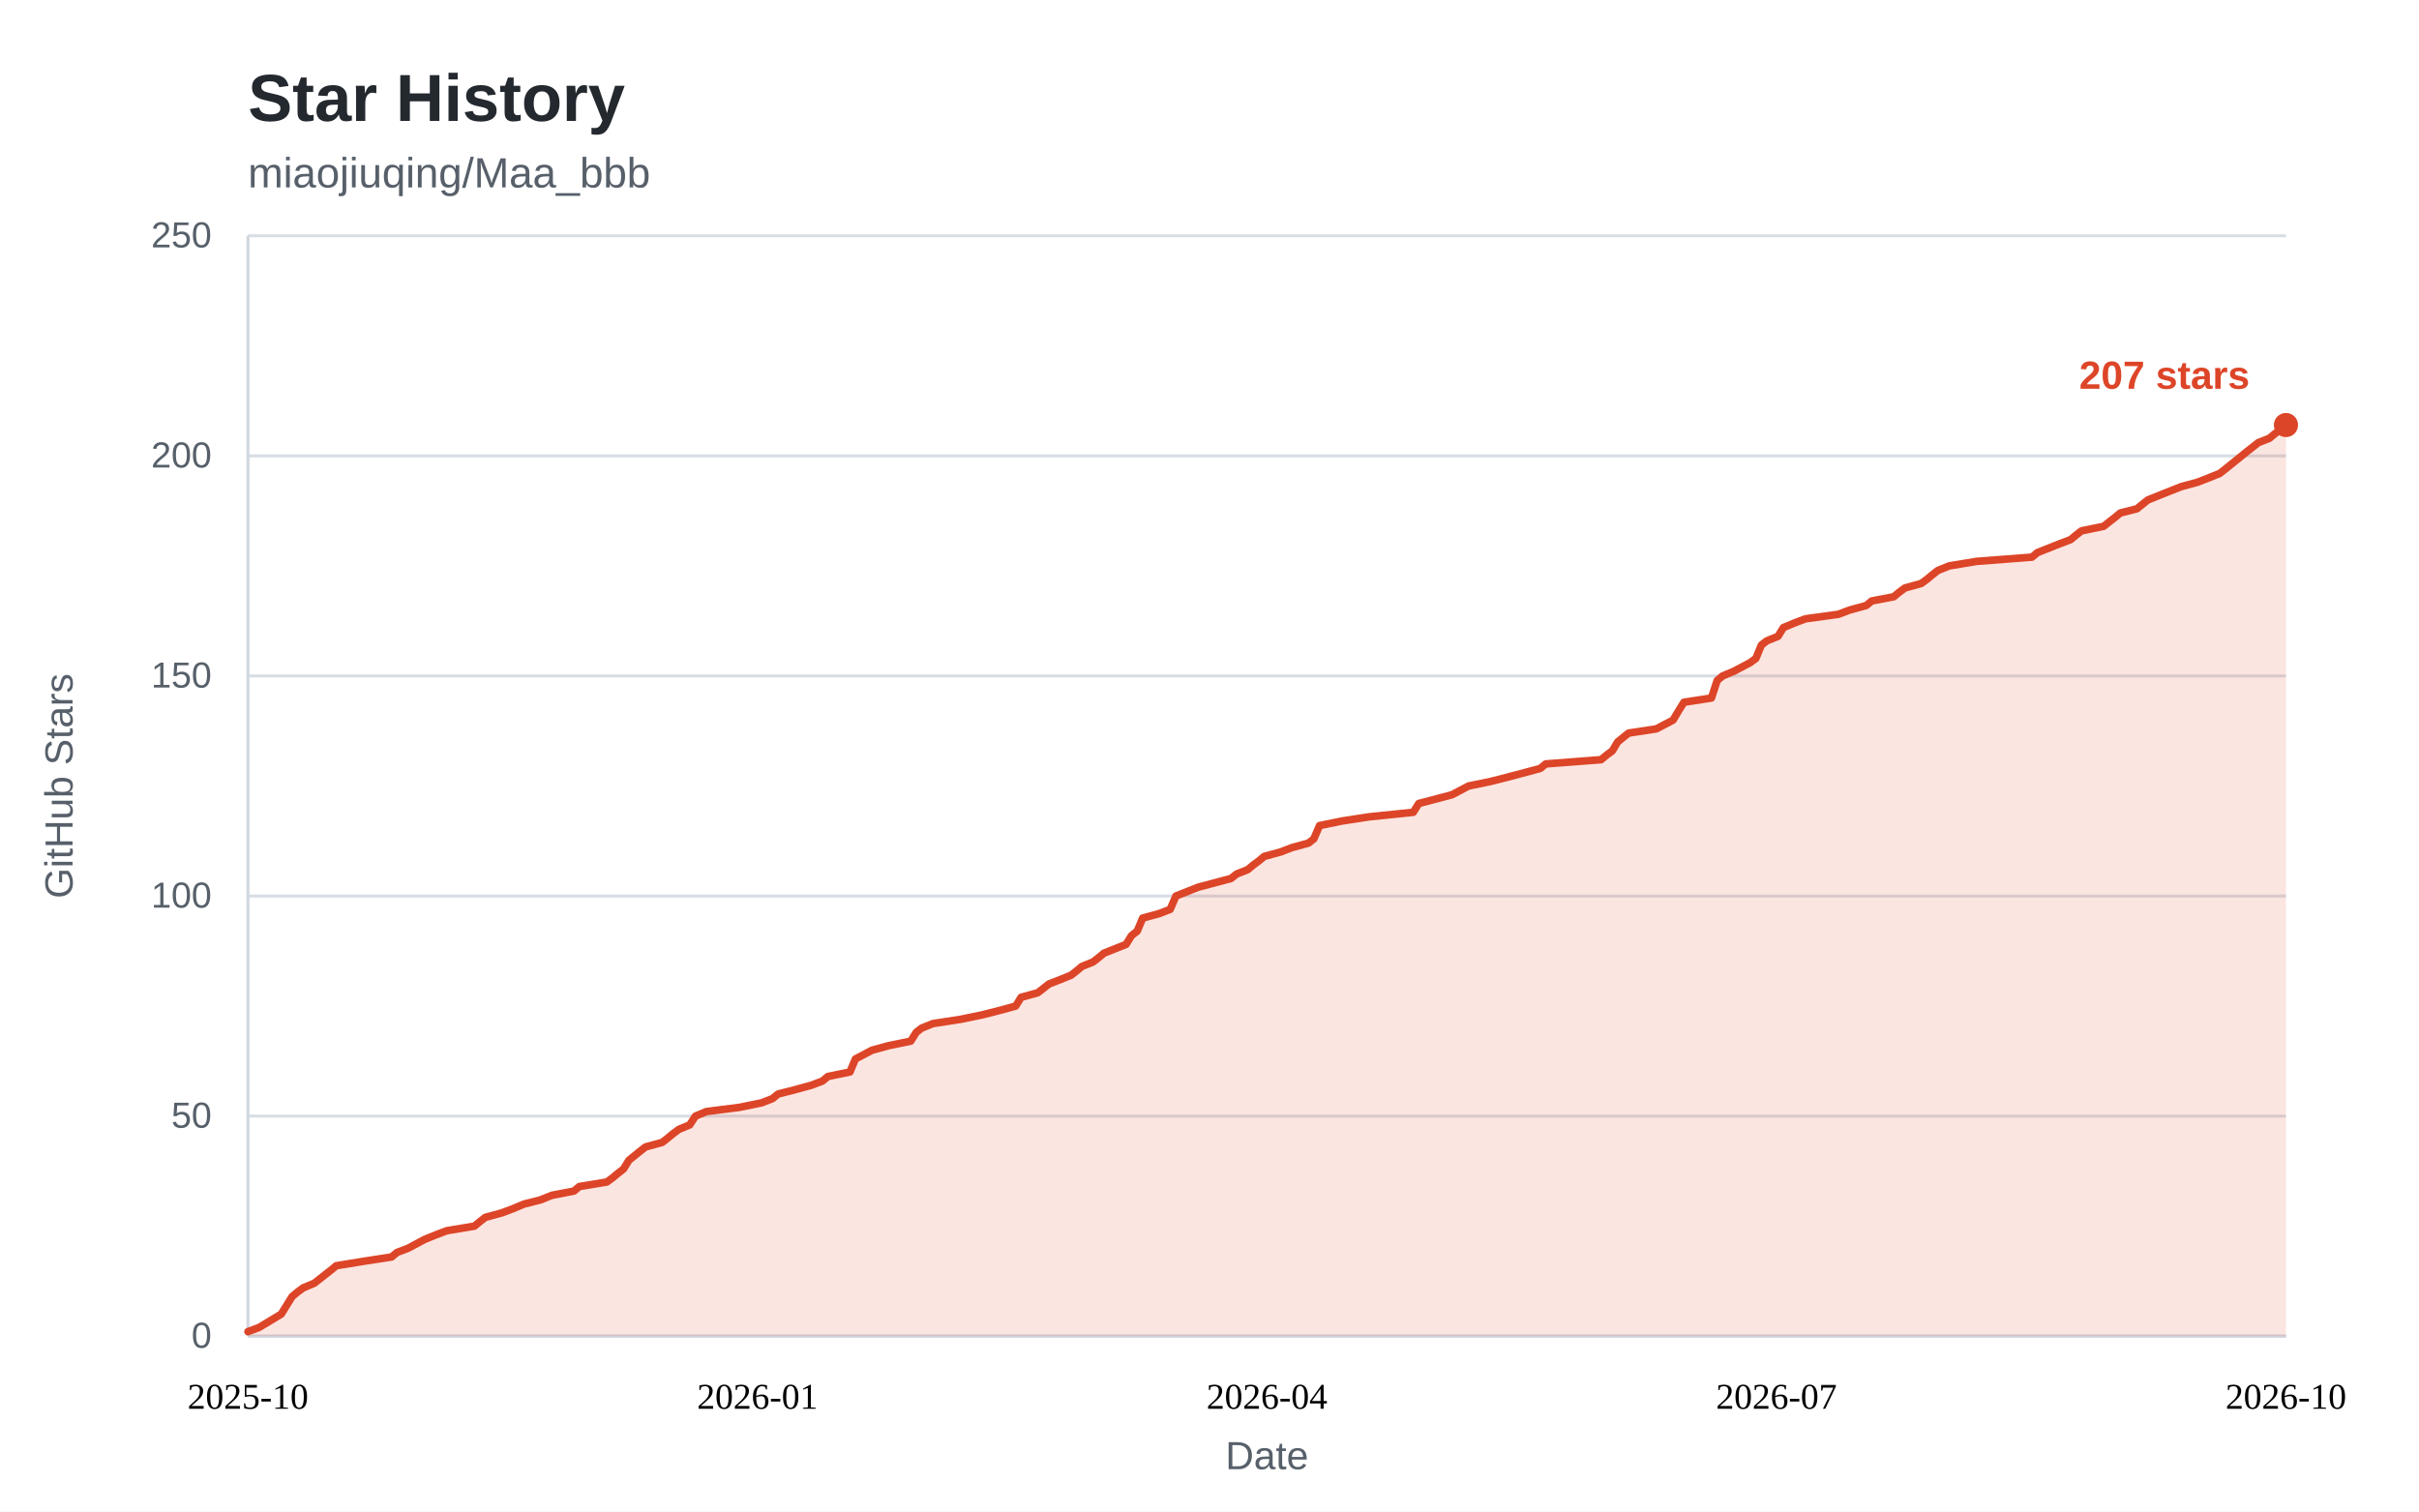
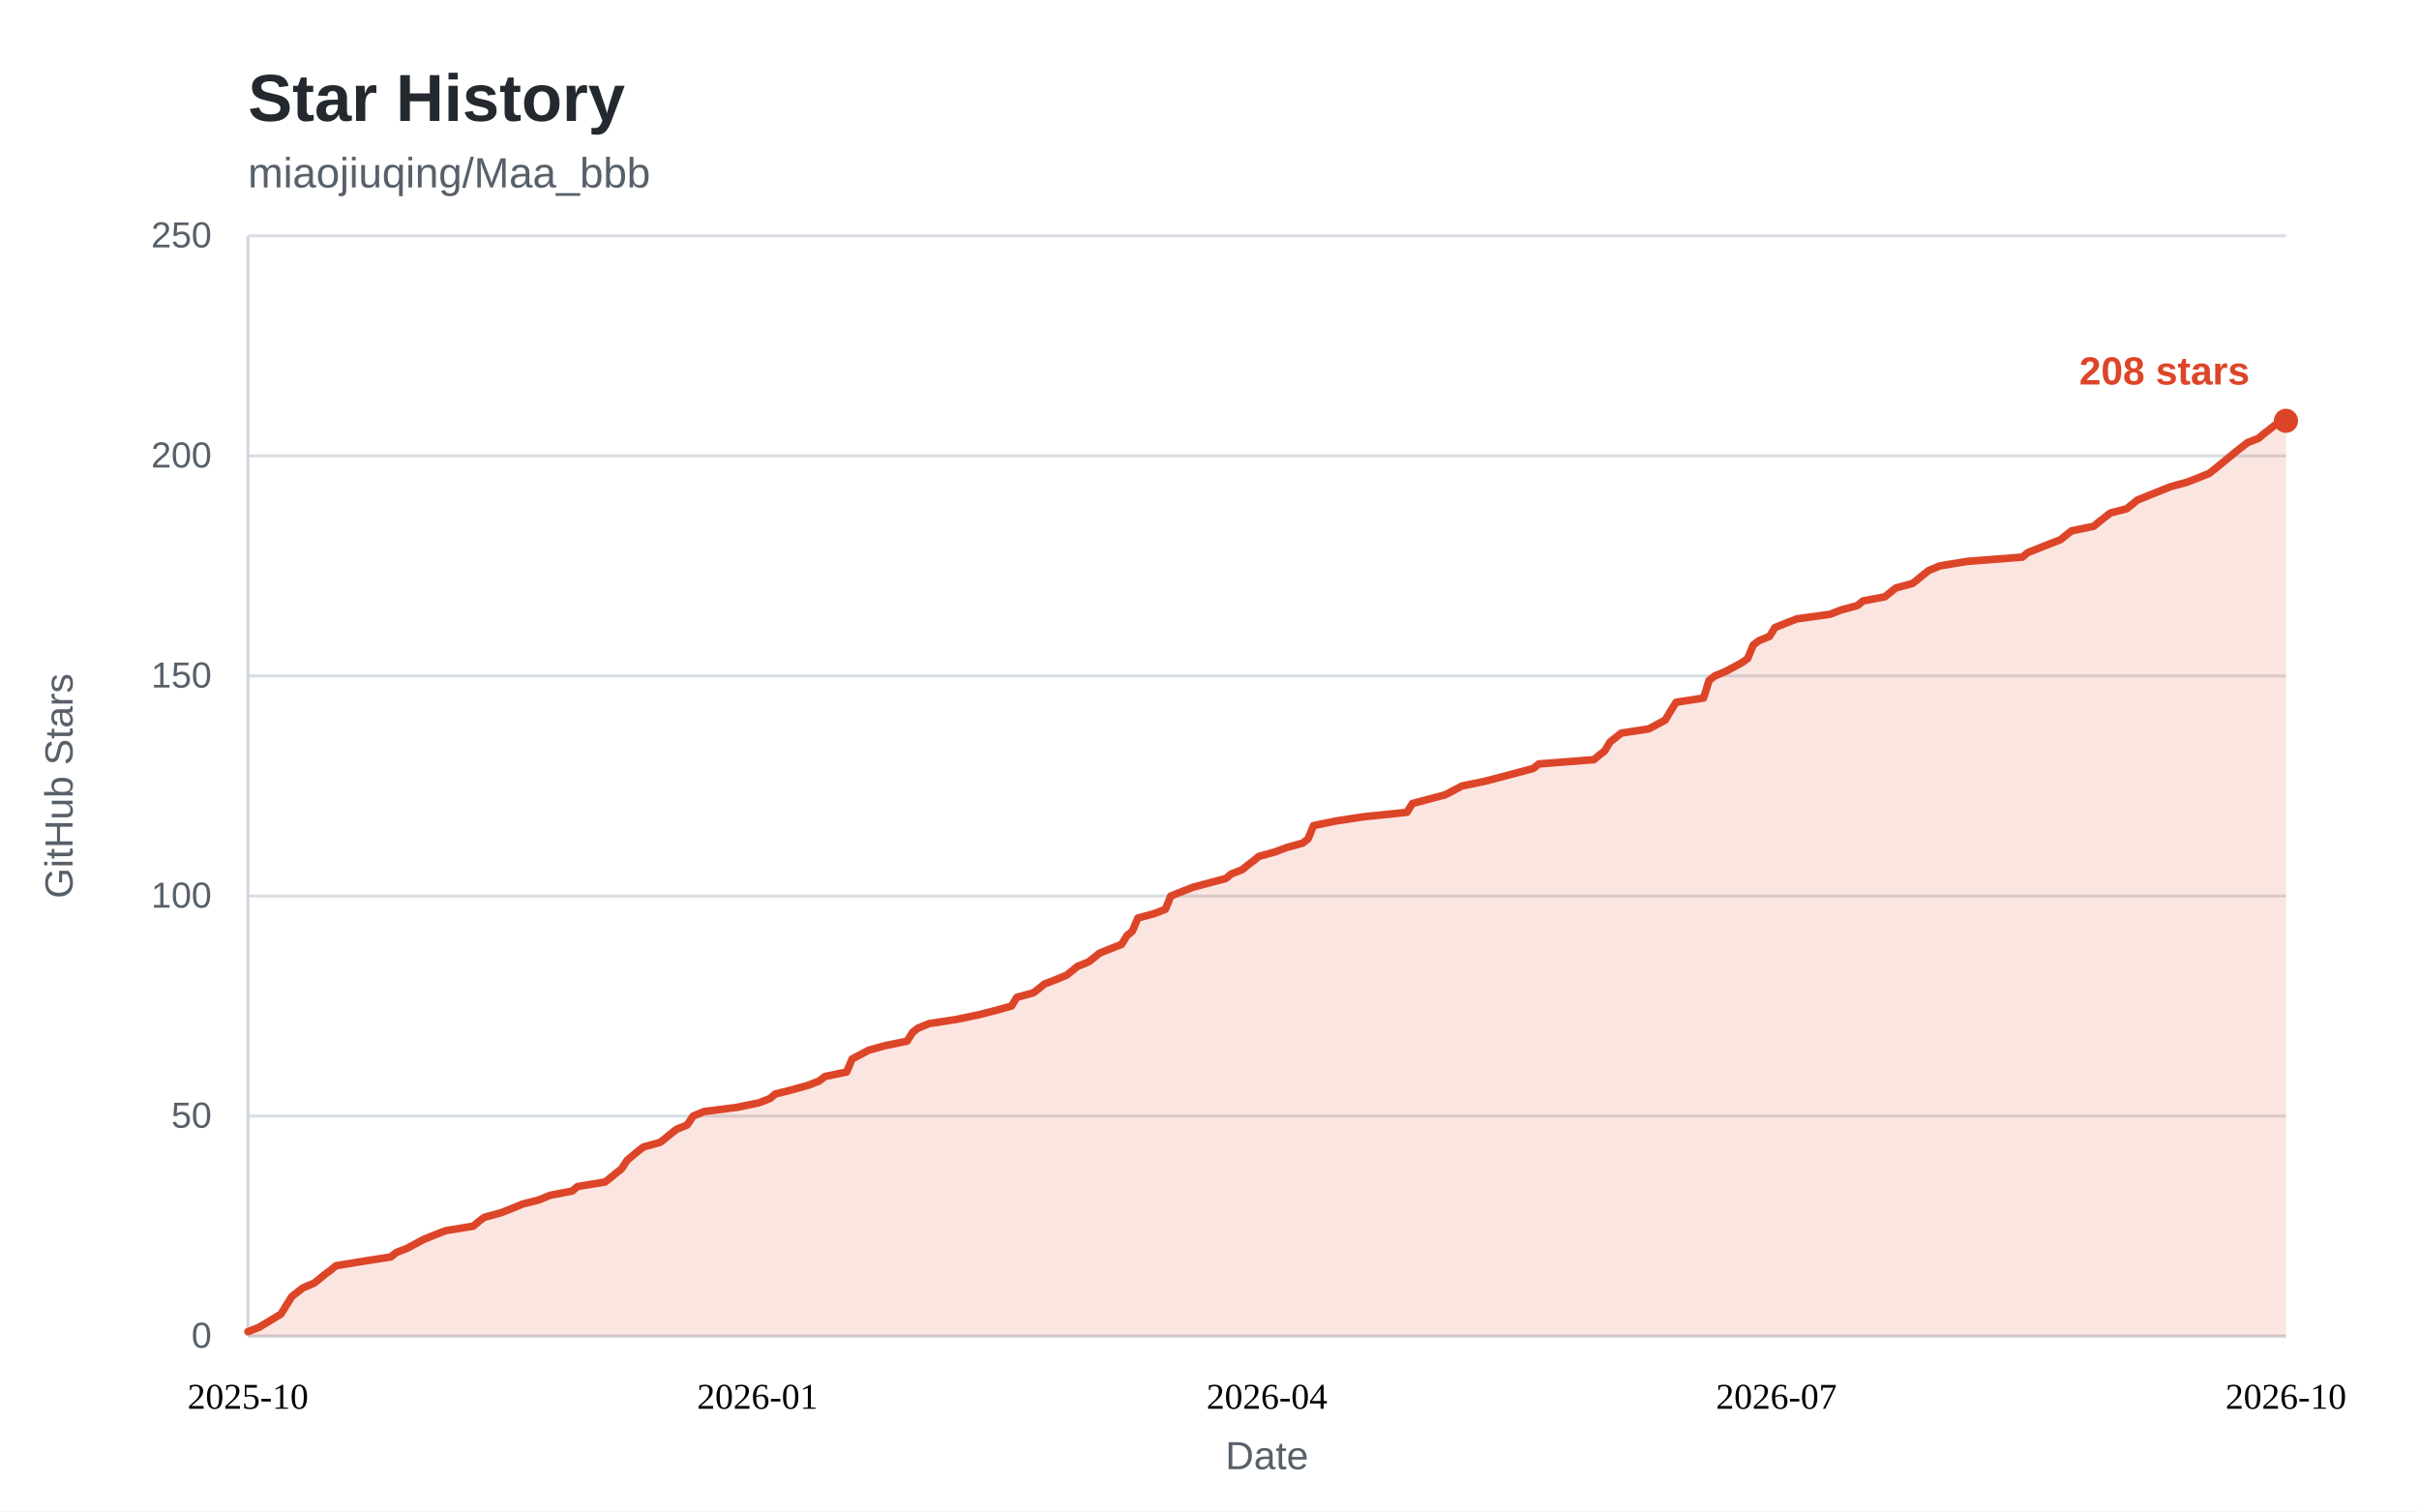
<svg xmlns="http://www.w3.org/2000/svg" width="800" height="500" viewBox="0 0 800 500" role="img" aria-labelledby="star-history-title">
  <style>
    .bg { fill: #ffffff; }
    .panel { fill: #ffffff; }
    .title { fill: #24292f; font: 600 22px "Segoe UI", "Helvetica Neue", Arial, sans-serif; }
    .subtitle { fill: #57606a; font: 400 14px "Segoe UI", "Helvetica Neue", Arial, sans-serif; }
    .tick { fill: #57606a; font: 400 12px "Segoe UI", "Helvetica Neue", Arial, sans-serif; }
    .tick line { stroke: #d8dee4; stroke-width: 1; }
    .axis { stroke: #d0d7de; stroke-width: 1; }
    .axis-label { fill: #57606a; font: 400 13px "Segoe UI", "Helvetica Neue", Arial, sans-serif; }
    .area { fill: rgba(221, 69, 40, 0.14); }
    .line { fill: none; stroke: #dd4528; stroke-width: 2.5; stroke-linejoin: round; stroke-linecap: round; }
    .dot { fill: #dd4528; }
    .value { fill: #dd4528; font: 600 13px "Segoe UI", "Helvetica Neue", Arial, sans-serif; }
    .badge { fill: #dd4528; }
    .badge-text { fill: #ffffff; font: 600 13px "Segoe UI", "Helvetica Neue", Arial, sans-serif; }
    @media (prefers-color-scheme: dark) {
      .bg, .panel { fill: #0d1117; }
      .title { fill: #e6edf3; }
      .subtitle, .tick, .axis-label { fill: #8b949e; }
      .tick line { stroke: #21262d; }
      .axis { stroke: #30363d; }
      .area { fill: rgba(255, 123, 90, 0.15); }
      .line { stroke: #ff7b5a; }
      .dot { fill: #ff7b5a; }
      .value { fill: #ff7b5a; }
      .badge { fill: #ff7b5a; }
      .badge-text { fill: #0d1117; }
    }
  </style>
  <rect class="bg" x="0" y="0" width="800" height="500" />
  <text class="title" x="82" y="40">Star History</text>
  <text class="subtitle" x="82" y="62">miaojiuqing/Maa_bbb</text>
  <g class="ticks">
    <g class="tick">
      <line x1="82" y1="442.0" x2="756.0" y2="442.0" />
      <text x="70" y="442.0" dy="0.32em" text-anchor="end">0</text>
    </g>
    <g class="tick">
      <line x1="82" y1="369.2" x2="756.0" y2="369.2" />
      <text x="70" y="369.2" dy="0.32em" text-anchor="end">50</text>
    </g>
    <g class="tick">
      <line x1="82" y1="296.4" x2="756.0" y2="296.4" />
      <text x="70" y="296.4" dy="0.32em" text-anchor="end">100</text>
    </g>
    <g class="tick">
      <line x1="82" y1="223.6" x2="756.0" y2="223.6" />
      <text x="70" y="223.6" dy="0.32em" text-anchor="end">150</text>
    </g>
    <g class="tick">
      <line x1="82" y1="150.8" x2="756.0" y2="150.8" />
      <text x="70" y="150.8" dy="0.32em" text-anchor="end">200</text>
    </g>
    <g class="tick">
      <line x1="82" y1="78.0" x2="756.0" y2="78.0" />
      <text x="70" y="78.0" dy="0.32em" text-anchor="end">250</text>
    </g>
  </g>
  <line class="axis" x1="82" y1="442.0" x2="756.0" y2="442.0" />
  <line class="axis" x1="82" y1="78" x2="82" y2="442.0" />
-   <path class="area" d="M82.0 440.5 L85.7 439.1 L93.0 434.7 L96.6 428.9 L98.4 427.4 L100.3 426.0 L103.9 424.5 L105.7 423.1 L107.6 421.6 L109.4 420.2 L111.2 418.7 L120.4 417.2 L129.5 415.8 L131.3 414.3 L135.0 412.9 L140.4 410.0 L144.1 408.5 L147.8 407.1 L156.9 405.6 L158.7 404.1 L160.5 402.7 L166.0 401.2 L169.7 399.8 L173.3 398.3 L178.8 396.9 L182.5 395.4 L189.8 394.0 L191.6 392.5 L200.7 391.0 L202.6 389.6 L204.4 388.1 L206.2 386.7 L208.0 383.8 L211.7 380.8 L213.5 379.4 L219.0 377.9 L220.8 376.5 L222.6 375.0 L224.5 373.6 L228.1 372.1 L230.0 369.2 L233.6 367.7 L244.6 366.3 L251.9 364.8 L255.5 363.4 L257.3 361.9 L262.8 360.5 L268.3 359.0 L272.0 357.6 L273.8 356.1 L281.1 354.6 L282.9 350.3 L288.4 347.4 L293.9 345.9 L301.2 344.4 L303.0 341.5 L304.8 340.1 L308.5 338.6 L317.6 337.2 L324.9 335.7 L330.4 334.3 L335.9 332.8 L337.7 329.9 L343.2 328.4 L345.0 327.0 L346.9 325.5 L350.5 324.1 L354.2 322.6 L356.0 321.2 L357.8 319.7 L361.5 318.2 L363.3 316.8 L365.1 315.3 L372.4 312.4 L374.2 309.5 L376.1 308.0 L377.9 303.7 L383.4 302.2 L387.0 300.8 L388.9 296.4 L396.2 293.5 L407.1 290.6 L409.0 289.1 L412.6 287.7 L414.4 286.2 L416.3 284.8 L418.1 283.3 L423.6 281.8 L427.2 280.4 L432.7 278.9 L434.5 277.5 L436.4 273.1 L443.7 271.6 L452.8 270.2 L467.4 268.7 L469.2 265.8 L480.2 262.9 L485.7 260.0 L493.0 258.5 L498.5 257.1 L509.4 254.2 L511.2 252.7 L529.5 251.3 L531.3 249.8 L533.2 248.4 L535.0 245.4 L538.6 242.5 L547.8 241.1 L553.3 238.2 L555.1 235.2 L556.9 232.3 L566.0 230.9 L567.9 225.1 L569.7 223.6 L573.3 222.1 L578.8 219.2 L580.7 217.8 L582.5 213.4 L584.3 212.0 L588.0 210.5 L589.8 207.6 L593.4 206.1 L597.1 204.7 L608.0 203.2 L611.7 201.8 L617.2 200.3 L619.0 198.8 L626.3 197.4 L628.1 195.9 L630.0 194.5 L635.4 193.0 L637.3 191.6 L639.1 190.1 L640.9 188.7 L644.6 187.2 L653.7 185.7 L672.0 184.3 L673.8 182.8 L681.1 179.9 L684.8 178.5 L686.6 177.0 L688.4 175.6 L695.7 174.1 L697.6 172.6 L699.4 171.2 L701.2 169.7 L706.7 168.3 L710.3 165.4 L714.0 163.9 L721.3 161.0 L726.8 159.5 L730.4 158.1 L734.1 156.6 L735.9 155.2 L743.2 149.3 L746.9 146.4 L750.5 145.0 L752.3 143.5 L754.2 142.1 L756.0 140.6 L756.0 442.0 L82 442.0 Z" />
-   <path class="line" d="M82.0 440.5 L85.7 439.1 L93.0 434.7 L96.6 428.9 L98.4 427.4 L100.3 426.0 L103.9 424.5 L105.7 423.1 L107.6 421.6 L109.4 420.2 L111.2 418.7 L120.4 417.2 L129.5 415.8 L131.3 414.3 L135.0 412.9 L140.4 410.0 L144.1 408.5 L147.8 407.1 L156.9 405.6 L158.7 404.1 L160.5 402.7 L166.0 401.2 L169.7 399.8 L173.3 398.3 L178.8 396.9 L182.5 395.4 L189.8 394.0 L191.6 392.5 L200.7 391.0 L202.6 389.6 L204.4 388.1 L206.2 386.7 L208.0 383.8 L211.7 380.8 L213.5 379.4 L219.0 377.9 L220.8 376.5 L222.6 375.0 L224.5 373.6 L228.1 372.1 L230.0 369.2 L233.6 367.7 L244.6 366.3 L251.9 364.8 L255.5 363.4 L257.3 361.9 L262.8 360.5 L268.3 359.0 L272.0 357.6 L273.8 356.1 L281.1 354.6 L282.9 350.3 L288.4 347.4 L293.9 345.9 L301.2 344.4 L303.0 341.5 L304.8 340.1 L308.5 338.6 L317.6 337.2 L324.9 335.7 L330.4 334.3 L335.9 332.8 L337.7 329.9 L343.2 328.4 L345.0 327.0 L346.9 325.5 L350.5 324.1 L354.2 322.6 L356.0 321.2 L357.8 319.7 L361.5 318.2 L363.3 316.8 L365.1 315.3 L372.4 312.4 L374.2 309.5 L376.1 308.0 L377.9 303.7 L383.4 302.2 L387.0 300.8 L388.9 296.4 L396.2 293.5 L407.1 290.6 L409.0 289.1 L412.6 287.7 L414.4 286.2 L416.3 284.8 L418.1 283.3 L423.6 281.8 L427.2 280.4 L432.7 278.9 L434.5 277.5 L436.4 273.1 L443.7 271.6 L452.8 270.2 L467.4 268.7 L469.2 265.8 L480.2 262.9 L485.7 260.0 L493.0 258.5 L498.5 257.1 L509.4 254.2 L511.2 252.7 L529.5 251.3 L531.3 249.8 L533.2 248.4 L535.0 245.4 L538.6 242.5 L547.8 241.1 L553.3 238.2 L555.1 235.2 L556.9 232.3 L566.0 230.9 L567.9 225.1 L569.7 223.6 L573.3 222.1 L578.8 219.2 L580.7 217.8 L582.5 213.4 L584.3 212.0 L588.0 210.5 L589.8 207.6 L593.4 206.1 L597.1 204.7 L608.0 203.2 L611.7 201.8 L617.2 200.3 L619.0 198.8 L626.3 197.4 L628.1 195.9 L630.0 194.5 L635.4 193.0 L637.3 191.6 L639.1 190.1 L640.9 188.7 L644.6 187.2 L653.7 185.7 L672.0 184.3 L673.8 182.8 L681.1 179.9 L684.8 178.5 L686.6 177.0 L688.4 175.6 L695.7 174.1 L697.6 172.6 L699.4 171.2 L701.2 169.7 L706.7 168.3 L710.3 165.4 L714.0 163.9 L721.3 161.0 L726.8 159.5 L730.4 158.1 L734.1 156.6 L735.9 155.2 L743.2 149.3 L746.9 146.4 L750.5 145.0 L752.3 143.5 L754.2 142.1 L756.0 140.6" />
+   <path class="area" d="M82.0 440.5 L85.6 439.1 L92.9 434.7 L96.5 428.9 L98.4 427.4 L100.2 426.0 L103.8 424.5 L105.6 423.1 L107.4 421.6 L109.3 420.2 L111.1 418.7 L120.2 417.2 L129.2 415.8 L131.1 414.3 L134.7 412.9 L140.1 410.0 L143.8 408.5 L147.4 407.1 L156.5 405.6 L158.3 404.1 L160.1 402.7 L165.6 401.2 L169.2 399.8 L172.8 398.3 L178.3 396.9 L181.9 395.4 L189.2 394.0 L191.0 392.5 L200.1 391.0 L201.9 389.6 L203.7 388.1 L205.5 386.7 L207.4 383.8 L211.0 380.8 L212.8 379.4 L218.3 377.9 L220.1 376.5 L221.9 375.0 L223.7 373.6 L227.3 372.1 L229.2 369.2 L232.8 367.7 L243.7 366.3 L251.0 364.8 L254.6 363.4 L256.4 361.9 L261.9 360.5 L267.3 359.0 L270.9 357.6 L272.8 356.1 L280.0 354.6 L281.8 350.3 L287.3 347.4 L292.7 345.9 L300.0 344.4 L301.8 341.5 L303.6 340.1 L307.3 338.6 L316.4 337.2 L323.6 335.7 L329.1 334.3 L334.5 332.8 L336.3 329.9 L341.8 328.4 L343.6 327.0 L345.4 325.5 L349.1 324.1 L352.7 322.6 L354.5 321.2 L356.3 319.7 L360.0 318.2 L361.8 316.8 L363.6 315.3 L370.9 312.4 L372.7 309.5 L374.5 308.0 L376.3 303.7 L381.8 302.2 L385.4 300.8 L387.2 296.4 L394.5 293.5 L405.4 290.6 L407.2 289.1 L410.8 287.7 L412.6 286.2 L414.5 284.8 L416.3 283.3 L421.7 281.8 L425.4 280.4 L430.8 278.9 L432.6 277.5 L434.4 273.1 L441.7 271.6 L450.8 270.2 L465.3 268.7 L467.1 265.8 L478.0 262.9 L483.5 260.0 L490.8 258.5 L496.2 257.1 L507.1 254.2 L508.9 252.7 L527.1 251.3 L528.9 249.8 L530.7 248.4 L532.5 245.4 L536.2 242.5 L545.3 241.1 L550.7 238.2 L552.5 235.2 L554.3 232.3 L563.4 230.9 L565.2 225.1 L567.1 223.6 L570.7 222.1 L576.1 219.2 L578.0 217.8 L579.8 213.4 L581.6 212.0 L585.2 210.5 L587.0 207.6 L590.7 206.1 L594.3 204.7 L605.2 203.2 L608.8 201.8 L614.3 200.3 L616.1 198.8 L623.4 197.4 L625.2 195.9 L627.0 194.5 L632.5 193.0 L634.3 191.6 L636.1 190.1 L637.9 188.7 L641.5 187.2 L650.6 185.7 L668.8 184.3 L670.6 182.8 L677.9 179.9 L681.5 178.5 L683.3 177.0 L685.1 175.6 L692.4 174.1 L694.2 172.6 L696.0 171.2 L697.9 169.7 L703.3 168.3 L706.9 165.4 L710.6 163.9 L717.8 161.0 L723.3 159.5 L726.9 158.1 L730.6 156.6 L732.4 155.2 L739.6 149.3 L743.3 146.4 L746.9 145.0 L748.7 143.5 L750.5 142.1 L752.4 140.6 L756.0 139.2 L756.0 442.0 L82 442.0 Z" />
+   <path class="line" d="M82.0 440.5 L85.6 439.1 L92.9 434.7 L96.5 428.9 L98.4 427.4 L100.2 426.0 L103.8 424.5 L105.6 423.1 L107.4 421.6 L109.3 420.2 L111.1 418.7 L120.2 417.2 L129.2 415.8 L131.1 414.3 L134.7 412.9 L140.1 410.0 L143.8 408.5 L147.4 407.1 L156.5 405.6 L158.3 404.1 L160.1 402.7 L165.6 401.2 L169.2 399.8 L172.8 398.3 L178.3 396.9 L181.9 395.4 L189.2 394.0 L191.0 392.5 L200.1 391.0 L201.9 389.6 L203.7 388.1 L205.5 386.7 L207.4 383.8 L211.0 380.8 L212.8 379.4 L218.3 377.9 L220.1 376.5 L221.9 375.0 L223.7 373.6 L227.3 372.1 L229.2 369.2 L232.8 367.7 L243.7 366.3 L251.0 364.8 L254.6 363.4 L256.4 361.9 L261.9 360.5 L267.3 359.0 L270.9 357.6 L272.8 356.1 L280.0 354.6 L281.8 350.3 L287.3 347.4 L292.7 345.9 L300.0 344.4 L301.8 341.5 L303.6 340.1 L307.3 338.6 L316.4 337.2 L323.6 335.7 L329.1 334.3 L334.5 332.8 L336.3 329.9 L341.8 328.4 L343.6 327.0 L345.4 325.5 L349.1 324.1 L352.7 322.6 L354.5 321.2 L356.3 319.7 L360.0 318.2 L361.8 316.8 L363.6 315.3 L370.9 312.4 L372.7 309.5 L374.5 308.0 L376.3 303.7 L381.8 302.2 L385.4 300.8 L387.2 296.4 L394.5 293.5 L405.4 290.6 L407.2 289.1 L410.8 287.7 L412.6 286.2 L414.5 284.8 L416.3 283.3 L421.7 281.8 L425.4 280.4 L430.8 278.9 L432.6 277.5 L434.4 273.1 L441.7 271.6 L450.8 270.2 L465.3 268.7 L467.1 265.8 L478.0 262.9 L483.5 260.0 L490.8 258.5 L496.2 257.1 L507.1 254.2 L508.9 252.7 L527.1 251.3 L528.9 249.8 L530.7 248.4 L532.5 245.4 L536.2 242.5 L545.3 241.1 L550.7 238.2 L552.5 235.2 L554.3 232.3 L563.4 230.9 L565.2 225.1 L567.1 223.6 L570.7 222.1 L576.1 219.2 L578.0 217.8 L579.8 213.4 L581.6 212.0 L585.2 210.5 L587.0 207.6 L590.7 206.1 L594.3 204.7 L605.2 203.2 L608.8 201.8 L614.3 200.3 L616.1 198.8 L623.4 197.4 L625.2 195.9 L627.0 194.5 L632.5 193.0 L634.3 191.6 L636.1 190.1 L637.9 188.7 L641.5 187.2 L650.6 185.7 L668.8 184.3 L670.6 182.8 L677.9 179.9 L681.5 178.5 L683.3 177.0 L685.1 175.6 L692.4 174.1 L694.2 172.6 L696.0 171.2 L697.9 169.7 L703.3 168.3 L706.9 165.4 L710.6 163.9 L717.8 161.0 L723.3 159.5 L726.9 158.1 L730.6 156.6 L732.4 155.2 L739.6 149.3 L743.3 146.4 L746.9 145.0 L748.7 143.5 L750.5 142.1 L752.4 140.6 L756.0 139.2" />
  <g class="xaxis" text-anchor="middle">
    <text x="82.0" y="466.0" text-anchor="middle">2025-10</text>
    <text x="250.5" y="466.0" text-anchor="middle">2026-01</text>
    <text x="419.0" y="466.0" text-anchor="middle">2026-04</text>
    <text x="587.5" y="466.0" text-anchor="middle">2026-07</text>
    <text x="756.0" y="466.0" text-anchor="middle">2026-10</text>
  </g>
-   <circle class="dot" cx="756.0" cy="140.6" r="4" />
-   <text class="value" x="744.0" y="128.6" text-anchor="end">207 stars</text>
+   <circle class="dot" cx="756.0" cy="139.2" r="4" />
+   <text class="value" x="744.0" y="127.2" text-anchor="end">208 stars</text>
  <text class="axis-label" x="419.0" y="486" text-anchor="middle">Date</text>
  <text class="axis-label" transform="rotate(-90)" x="-260" y="24" text-anchor="middle">GitHub Stars</text>
</svg>
